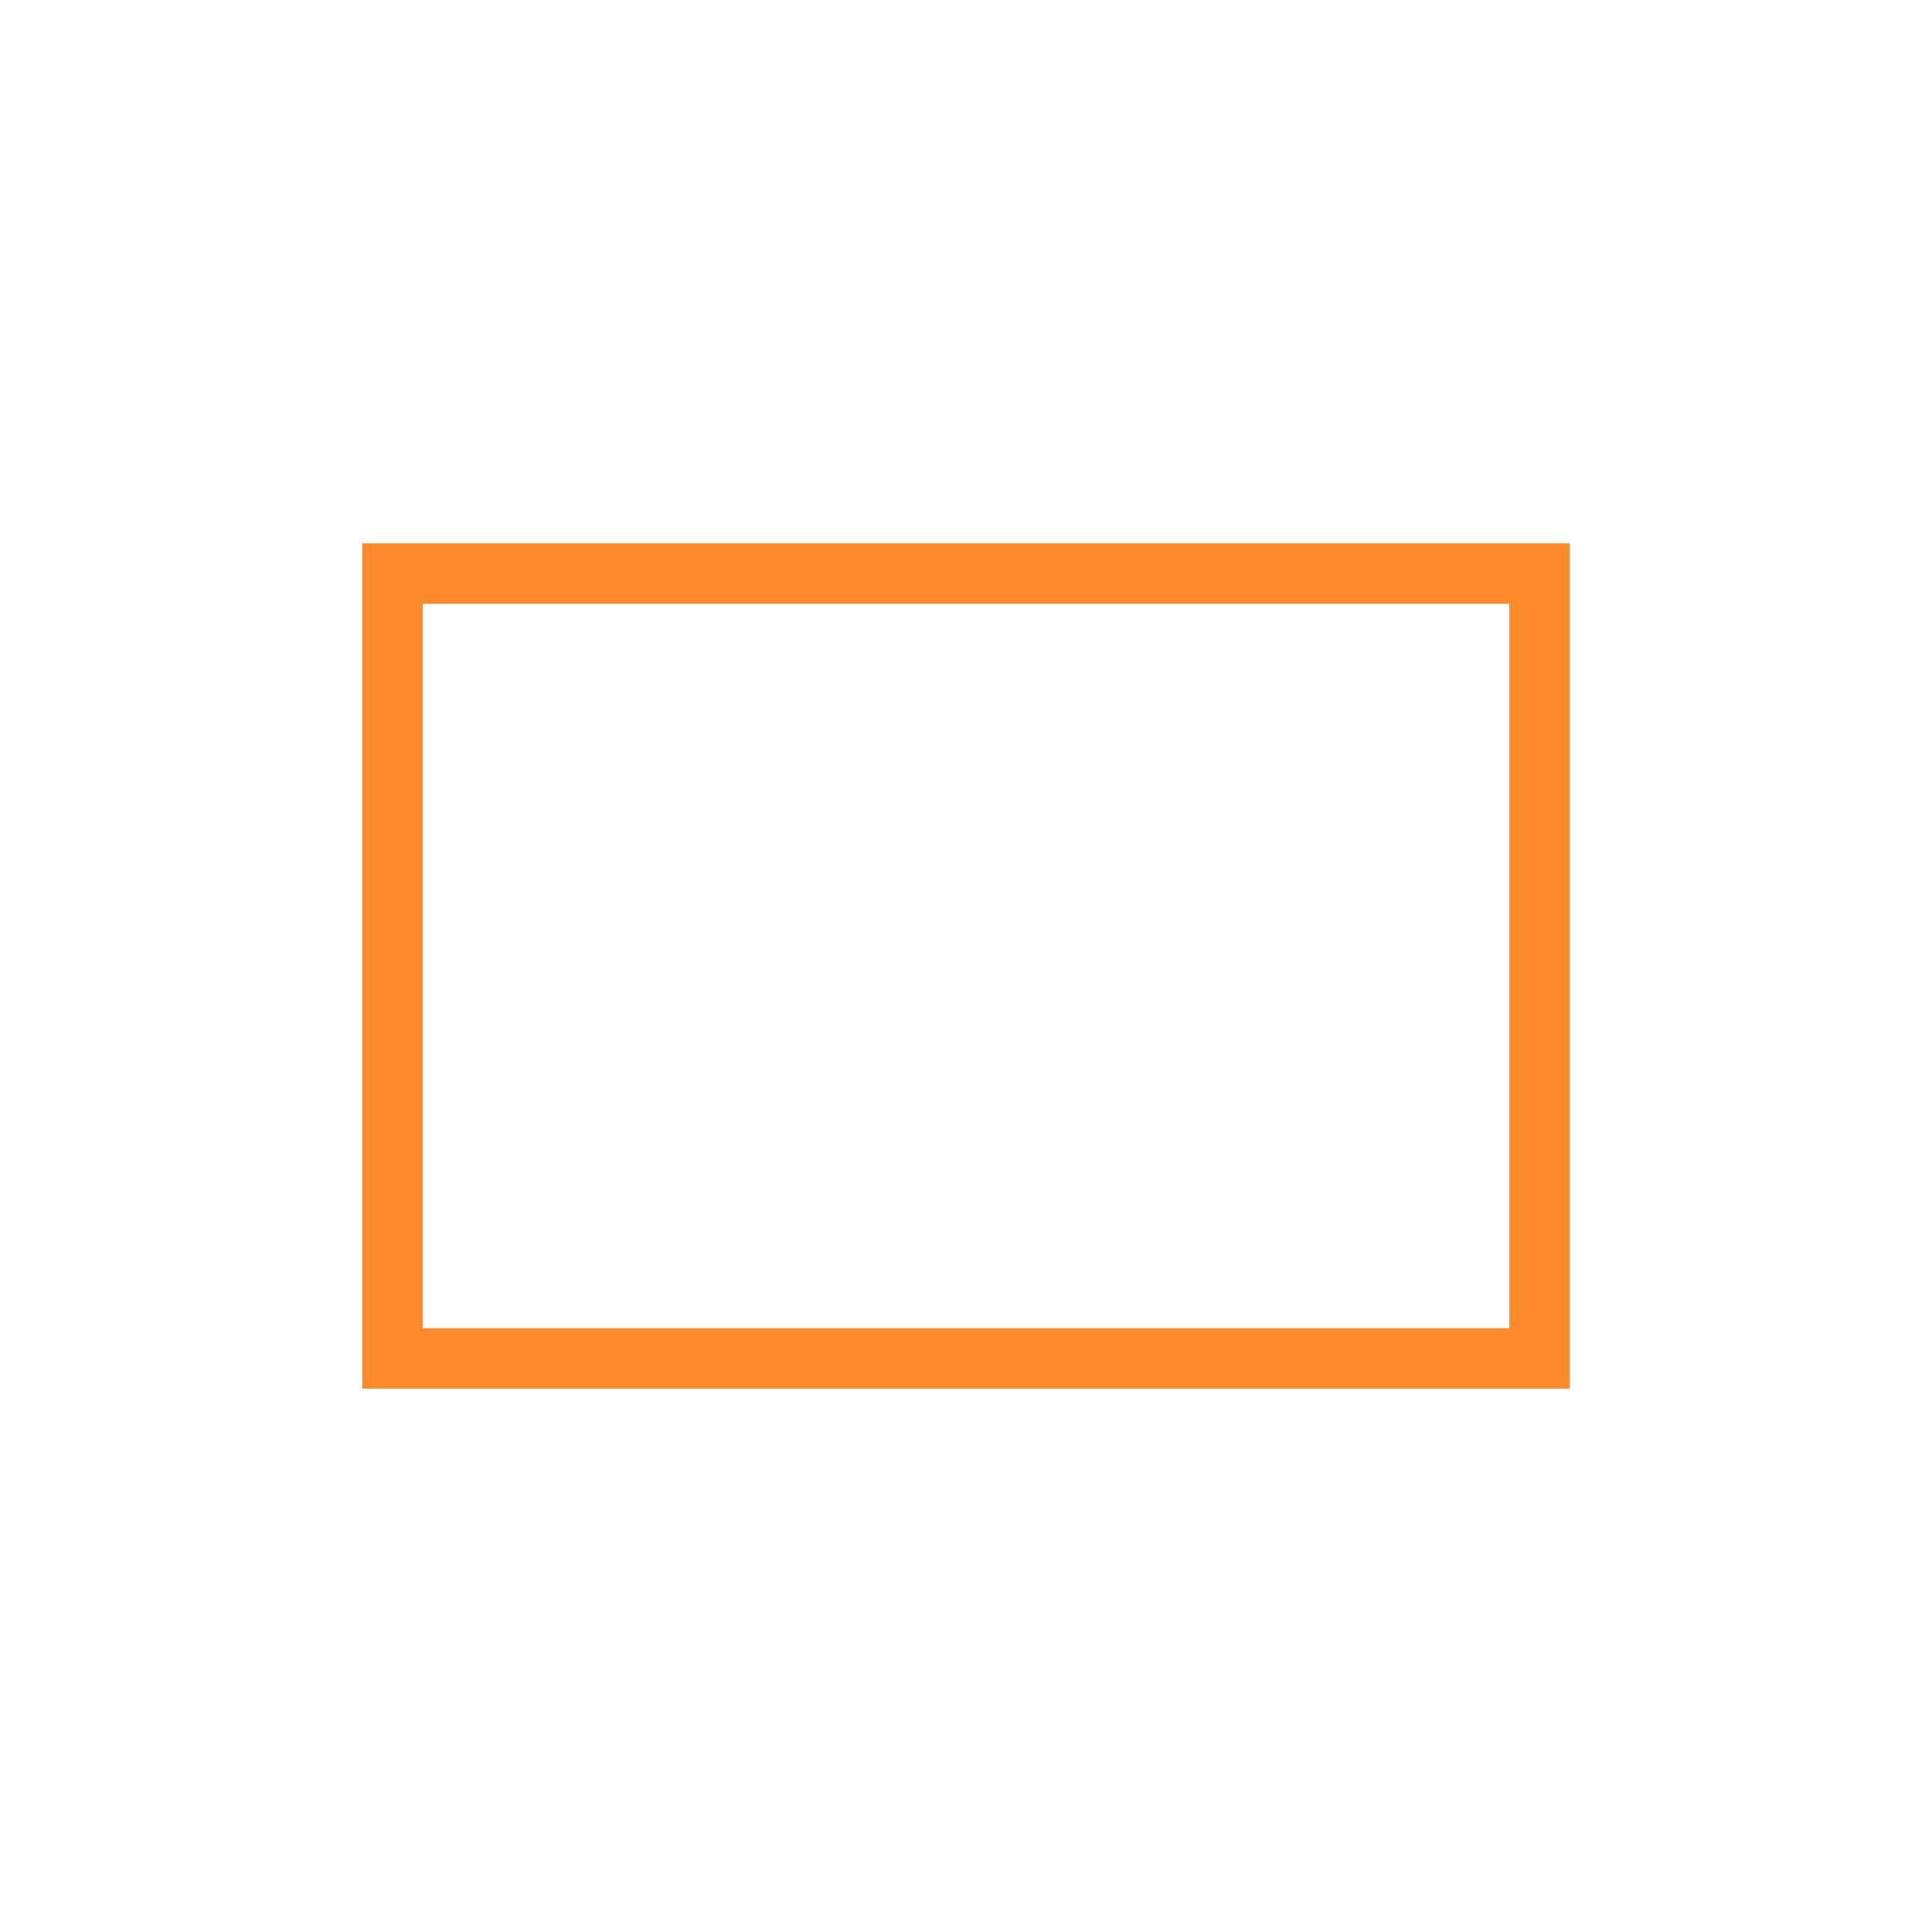
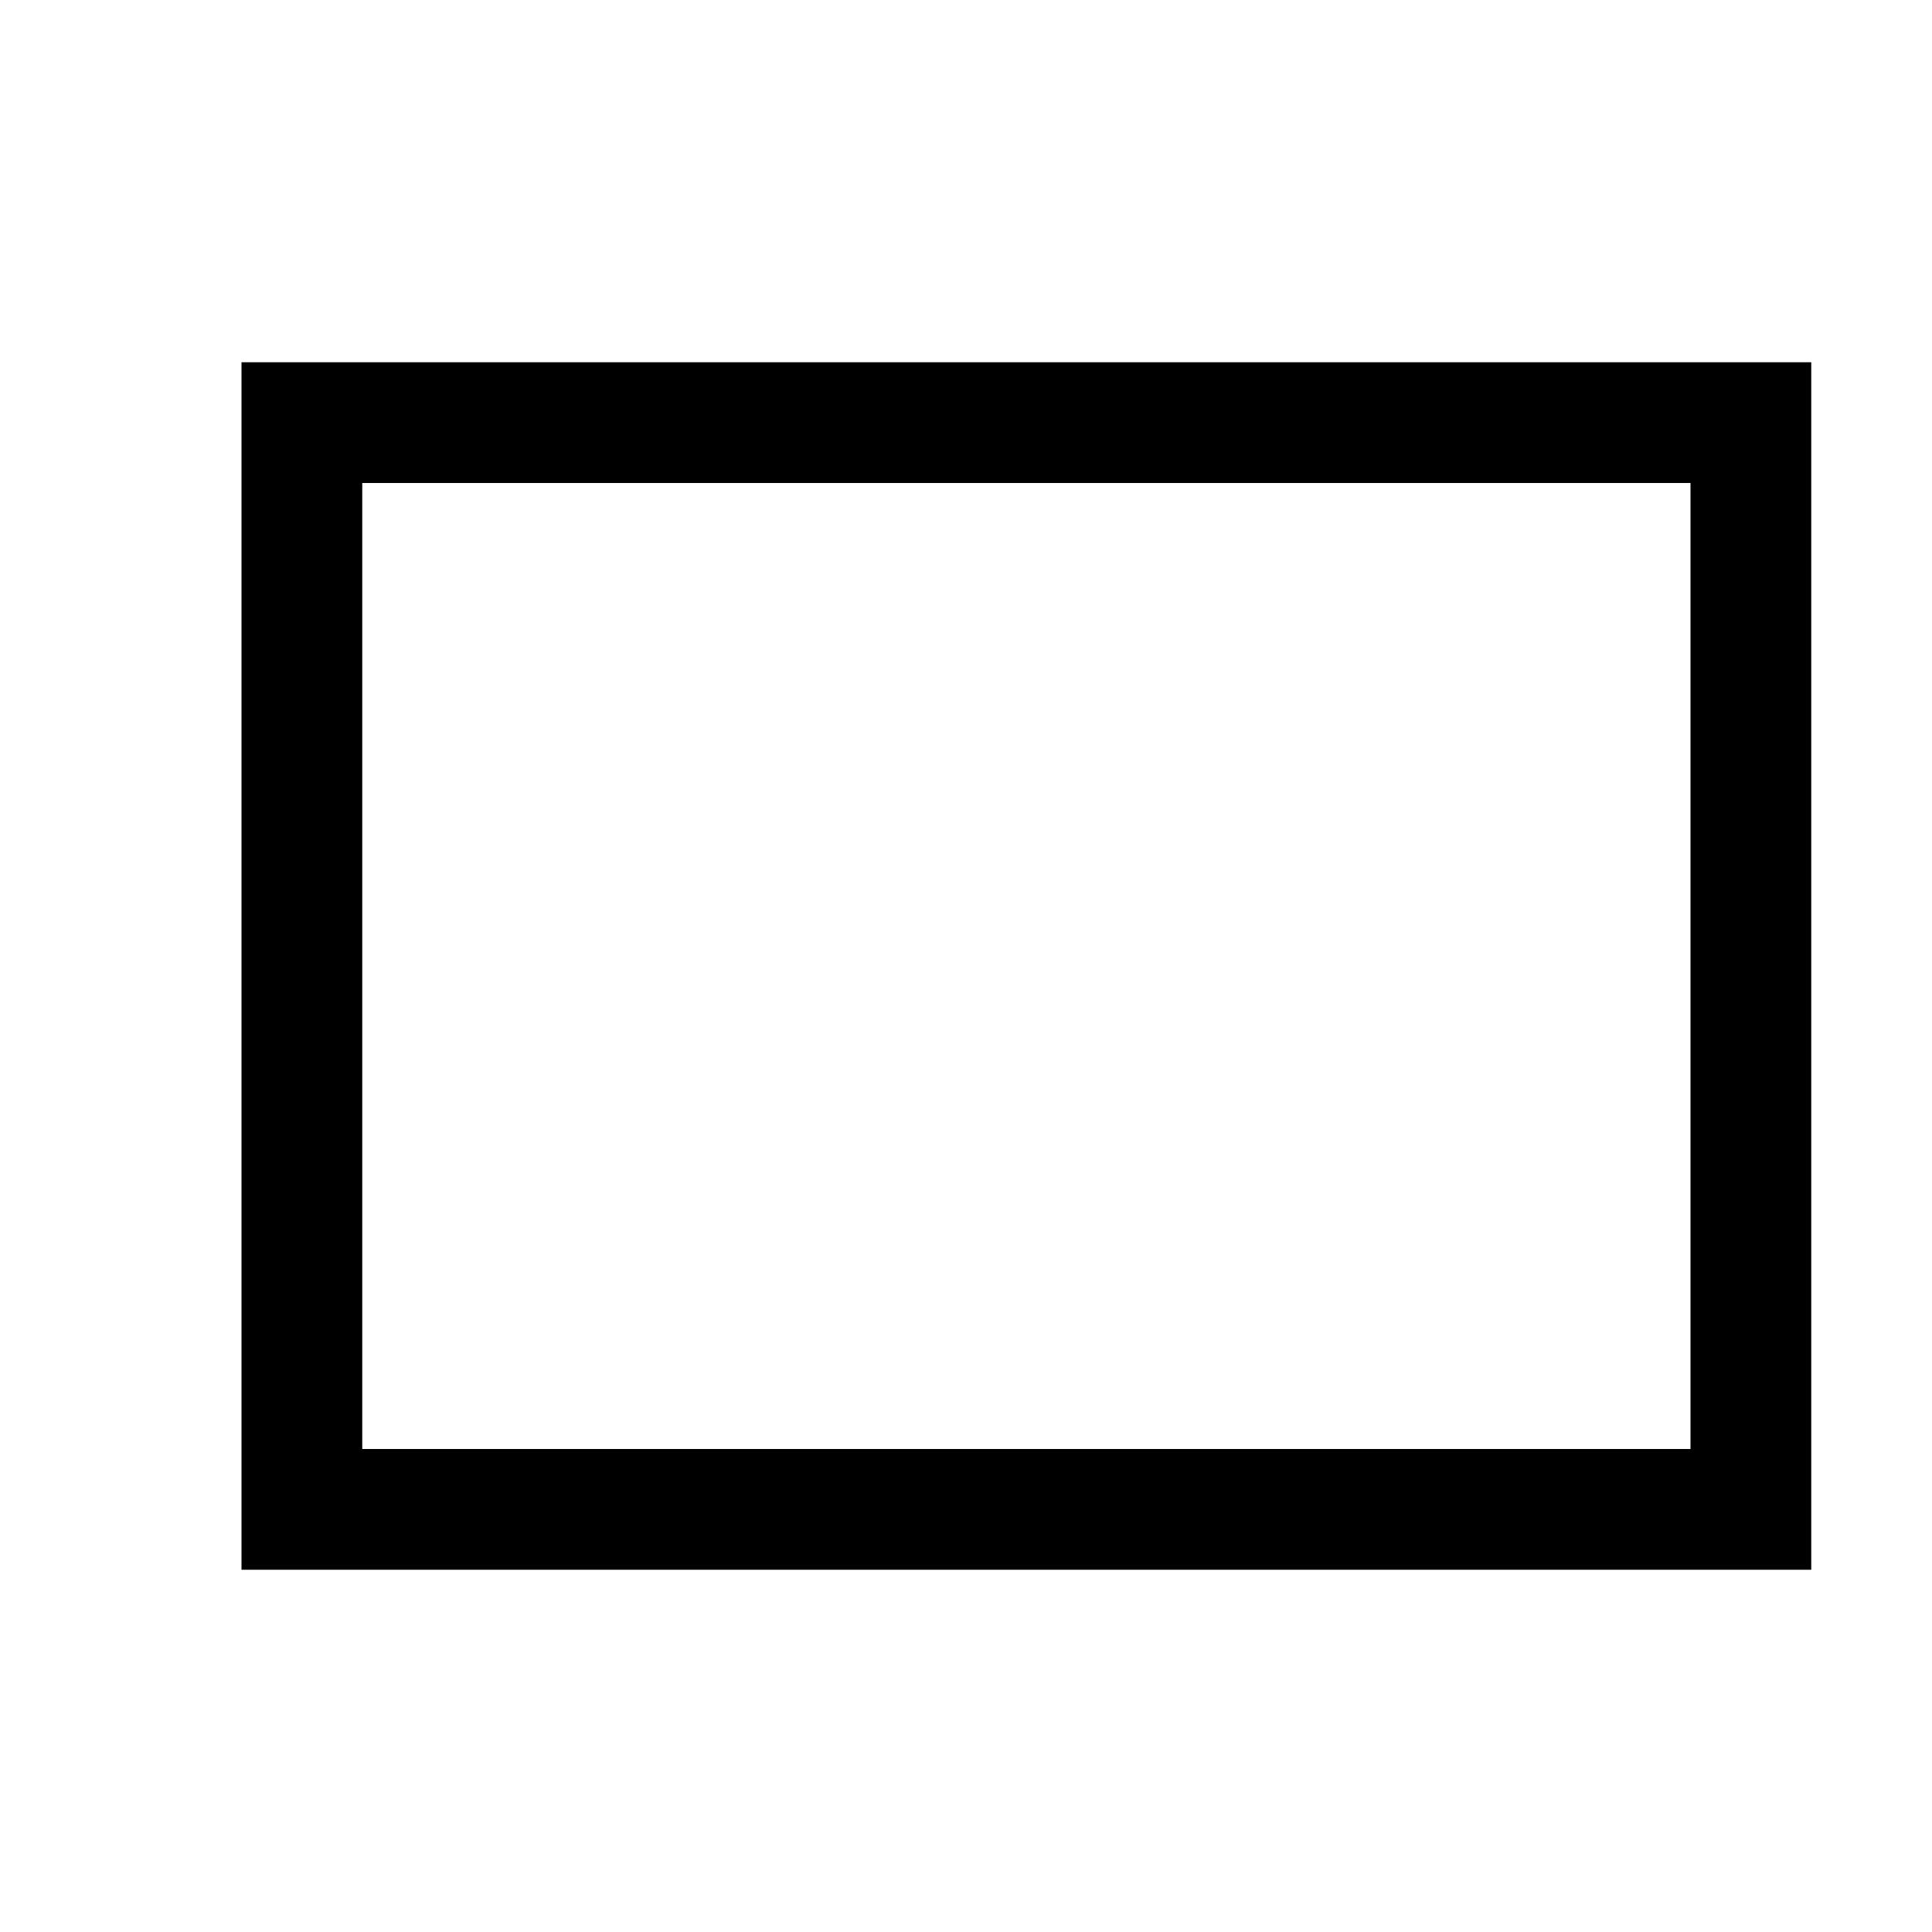
<svg xmlns="http://www.w3.org/2000/svg" width="32" height="32" viewBox="0 0 32 32" fill="none">
-   <rect x="6.5" y="9.5" width="19" height="13" stroke="#FE8A2C" />
+   <rect x="5" y="7" width="24" height="18" stroke="currentColor" stroke-width="2" />
</svg>
